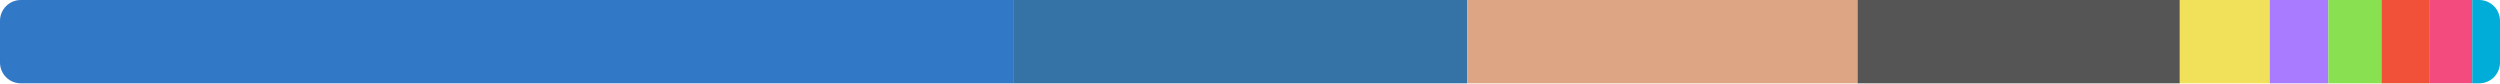
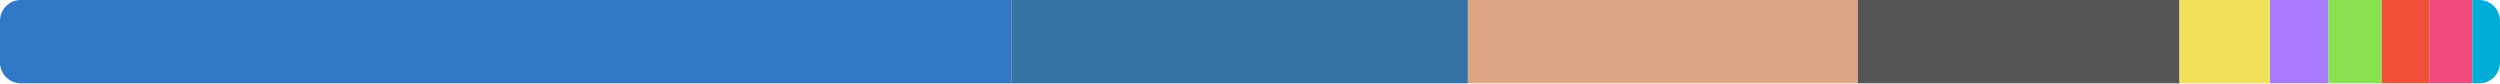
<svg xmlns="http://www.w3.org/2000/svg" width="480" height="16" viewBox="0 0 480 16">
  <clipPath id="r">
    <rect width="480" height="16" rx="4" />
  </clipPath>
  <g clip-path="url(#r)">
-     <rect x="0" y="0" width="194.52" height="16" fill="#3178c6" />
-     <rect x="194.52" y="0" width="87.175" height="16" fill="#3572a5" />
-     <rect x="281.695" y="0" width="74.956" height="16" fill="#dea584" />
-     <rect x="356.652" y="0" width="61.875" height="16" fill="#555555" />
-     <rect x="418.527" y="0" width="17.253" height="16" fill="#f1e05a" />
-     <rect x="435.78" y="0" width="11.256" height="16" fill="#a97bff" />
-     <rect x="447.036" y="0" width="10.208" height="16" fill="#89e051" />
-     <rect x="457.244" y="0" width="9.148" height="16" fill="#f05138" />
-     <rect x="466.392" y="0" width="8.279" height="16" fill="#f34b7d" />
-     <rect x="474.671" y="0" width="5.329" height="16" fill="#00add8" />
+     <rect x="0" y="0" width="194.162" height="16" fill="#3178c6" />
+     <rect x="194.162" y="0" width="87.671" height="16" fill="#3572a5" />
+     <rect x="281.833" y="0" width="74.872" height="16" fill="#dea584" />
+     <rect x="356.705" y="0" width="61.762" height="16" fill="#555555" />
+     <rect x="418.466" y="0" width="17.361" height="16" fill="#f1e05a" />
+     <rect x="435.828" y="0" width="11.235" height="16" fill="#a97bff" />
+     <rect x="447.063" y="0" width="10.222" height="16" fill="#89e051" />
+     <rect x="457.285" y="0" width="9.132" height="16" fill="#f05138" />
+     <rect x="466.417" y="0" width="8.264" height="16" fill="#f34b7d" />
+     <rect x="474.681" y="0" width="5.319" height="16" fill="#00add8" />
  </g>
</svg>
